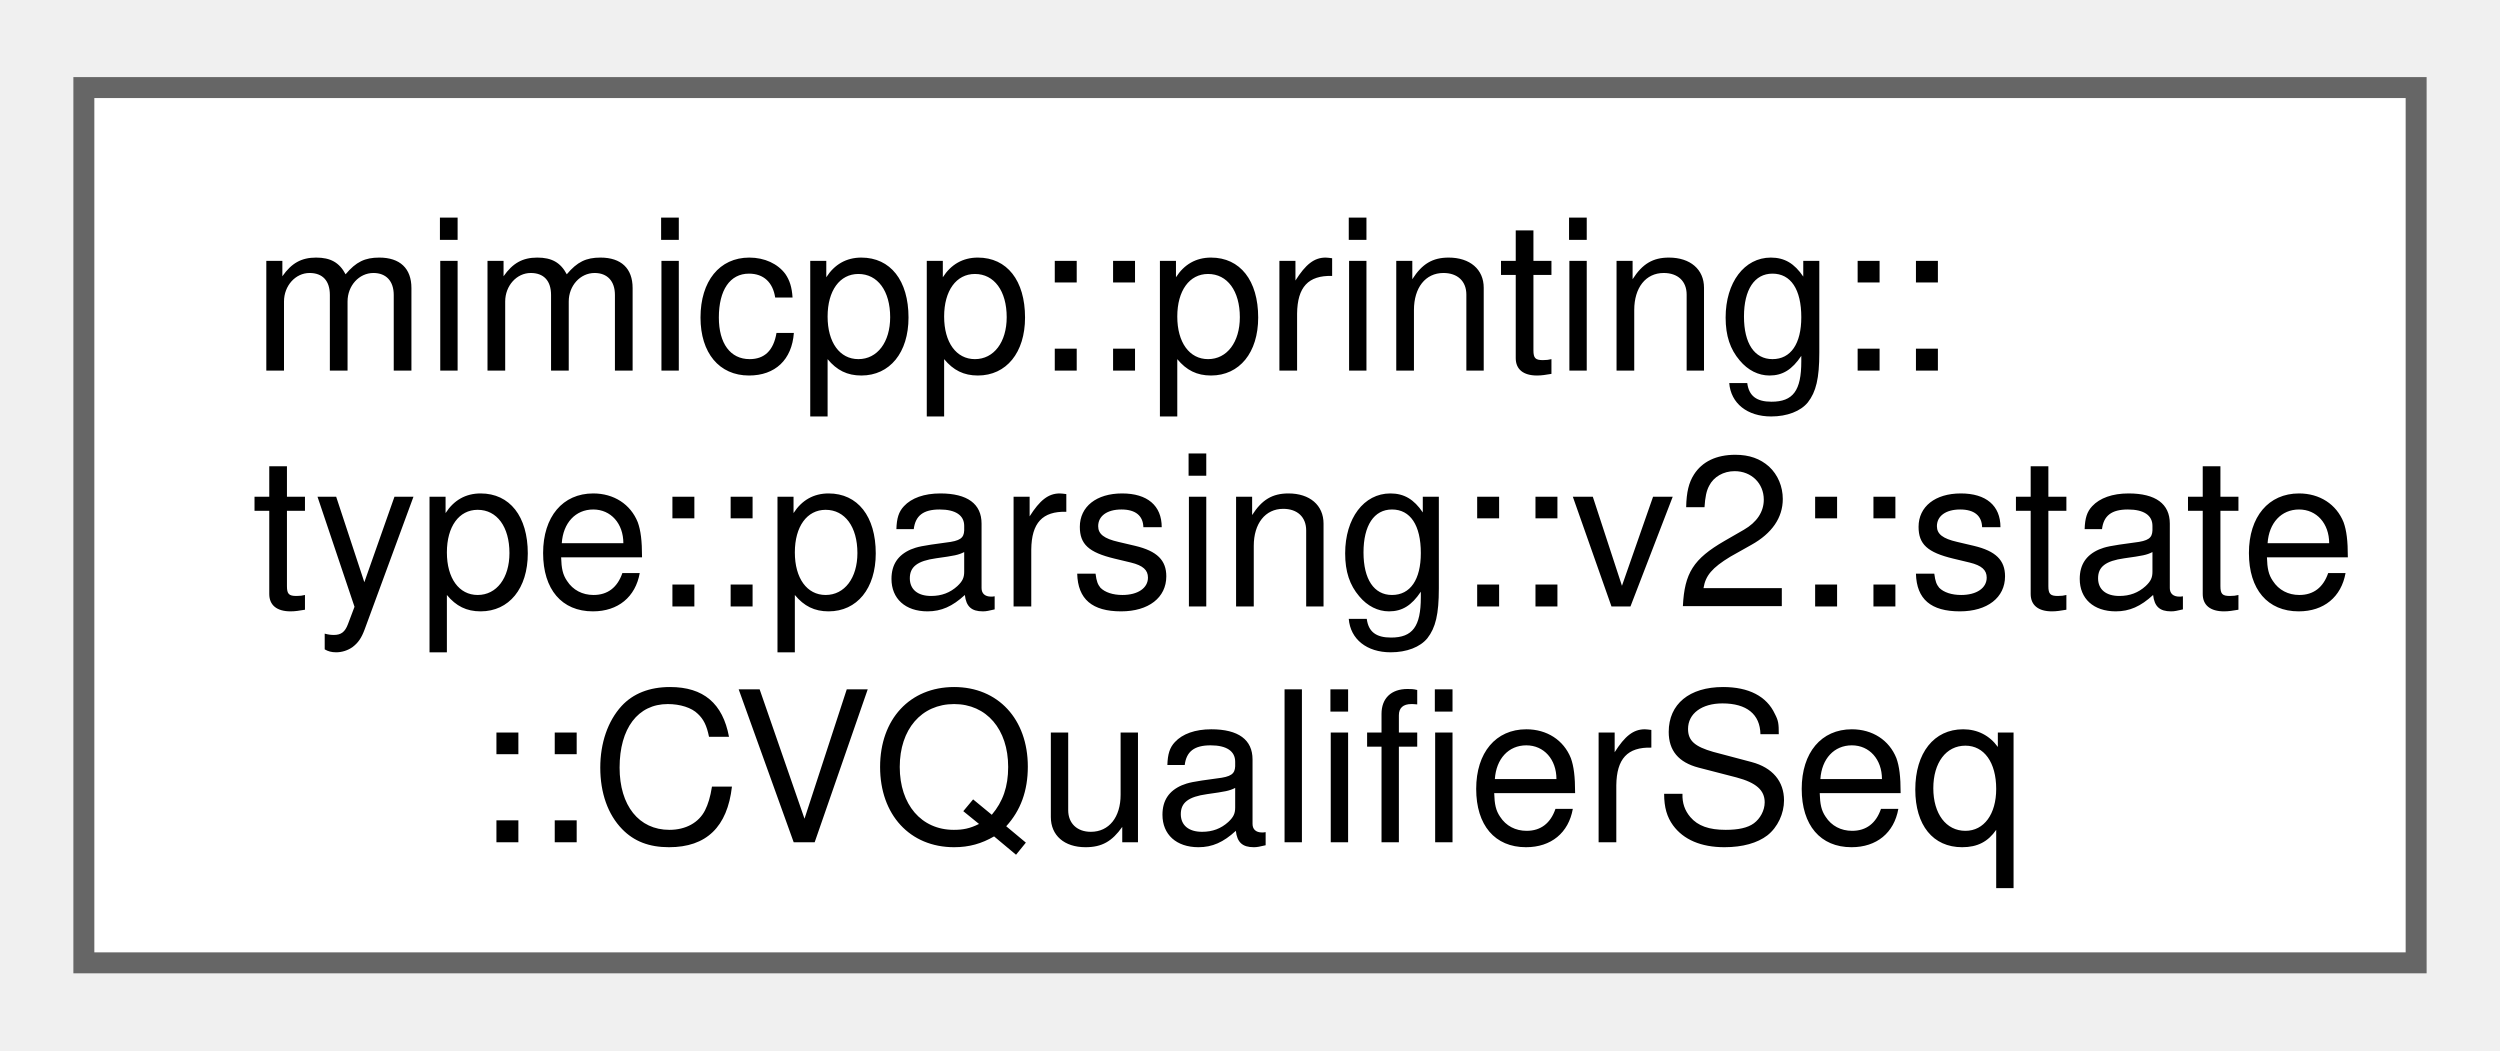
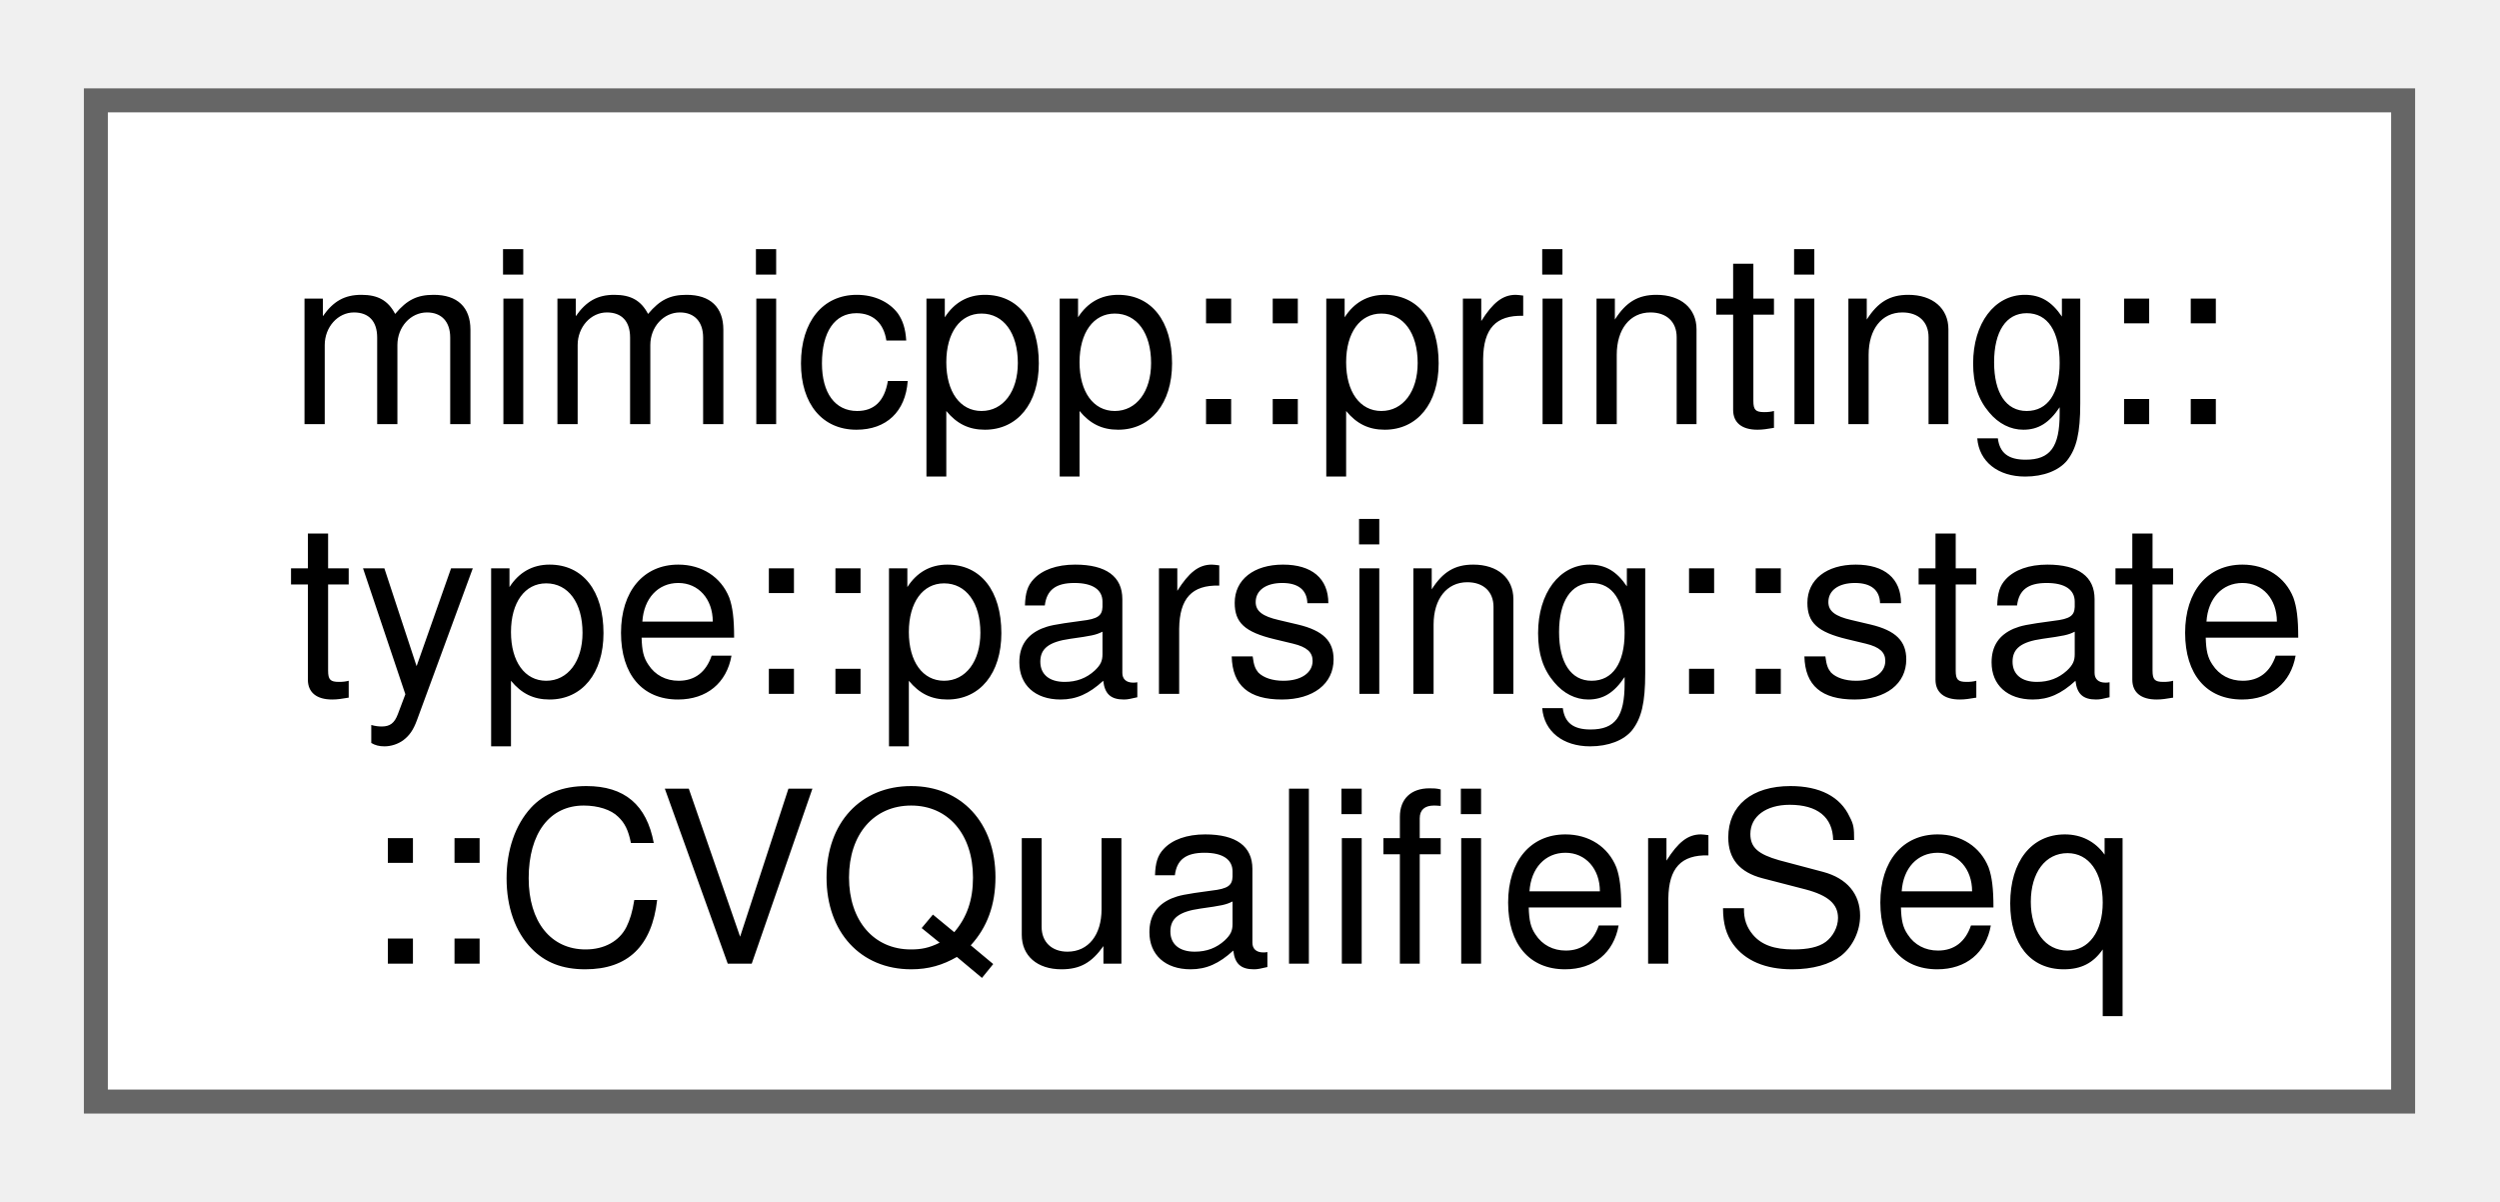
- <svg xmlns="http://www.w3.org/2000/svg" xmlns:xlink="http://www.w3.org/1999/xlink" width="119pt" height="50pt" viewBox="0.00 0.00 119.25 49.75">
+ <svg xmlns="http://www.w3.org/2000/svg" xmlns:xlink="http://www.w3.org/1999/xlink" width="104pt" height="50pt" viewBox="0.00 0.00 104.25 49.75">
  <g id="graph0" class="graph" transform="scale(1 1) rotate(0) translate(4 45.75)">
    <g id="Node000000" class="node">
      <g id="a_Node000000">
-         <a xlink:href="d6/d1f/structmimicpp_1_1printing_1_1type_1_1parsing_1_1v2_1_1state_1_1_c_v_qualifier_seq.html" target="_top" xlink:title=" ">
-           <polygon fill="white" stroke="#666666" points="111.25,-41.75 0,-41.75 0,0 111.25,0 111.25,-41.75" />
+         <a xlink:href="d8/d9f/structmimicpp_1_1printing_1_1type_1_1parsing_1_1state_1_1_c_v_qualifier_seq.html" target="_top" xlink:title=" ">
+           <polygon fill="white" stroke="#666666" points="96.25,-41.75 0,-41.75 0,0 96.25,0 96.25,-41.75" />
          <text text-anchor="start" x="8" y="-28.25" font-family="Helvetica,sans-Serif" font-size="10.00">mimicpp::printing::</text>
-           <text text-anchor="start" x="8" y="-17" font-family="Helvetica,sans-Serif" font-size="10.00">type::parsing::v2::state</text>
-           <text text-anchor="middle" x="55.62" y="-5.75" font-family="Helvetica,sans-Serif" font-size="10.00">::CVQualifierSeq</text>
+           <text text-anchor="start" x="8" y="-17" font-family="Helvetica,sans-Serif" font-size="10.00">type::parsing::state</text>
+           <text text-anchor="middle" x="48.12" y="-5.75" font-family="Helvetica,sans-Serif" font-size="10.00">::CVQualifierSeq</text>
        </a>
      </g>
    </g>
  </g>
</svg>
